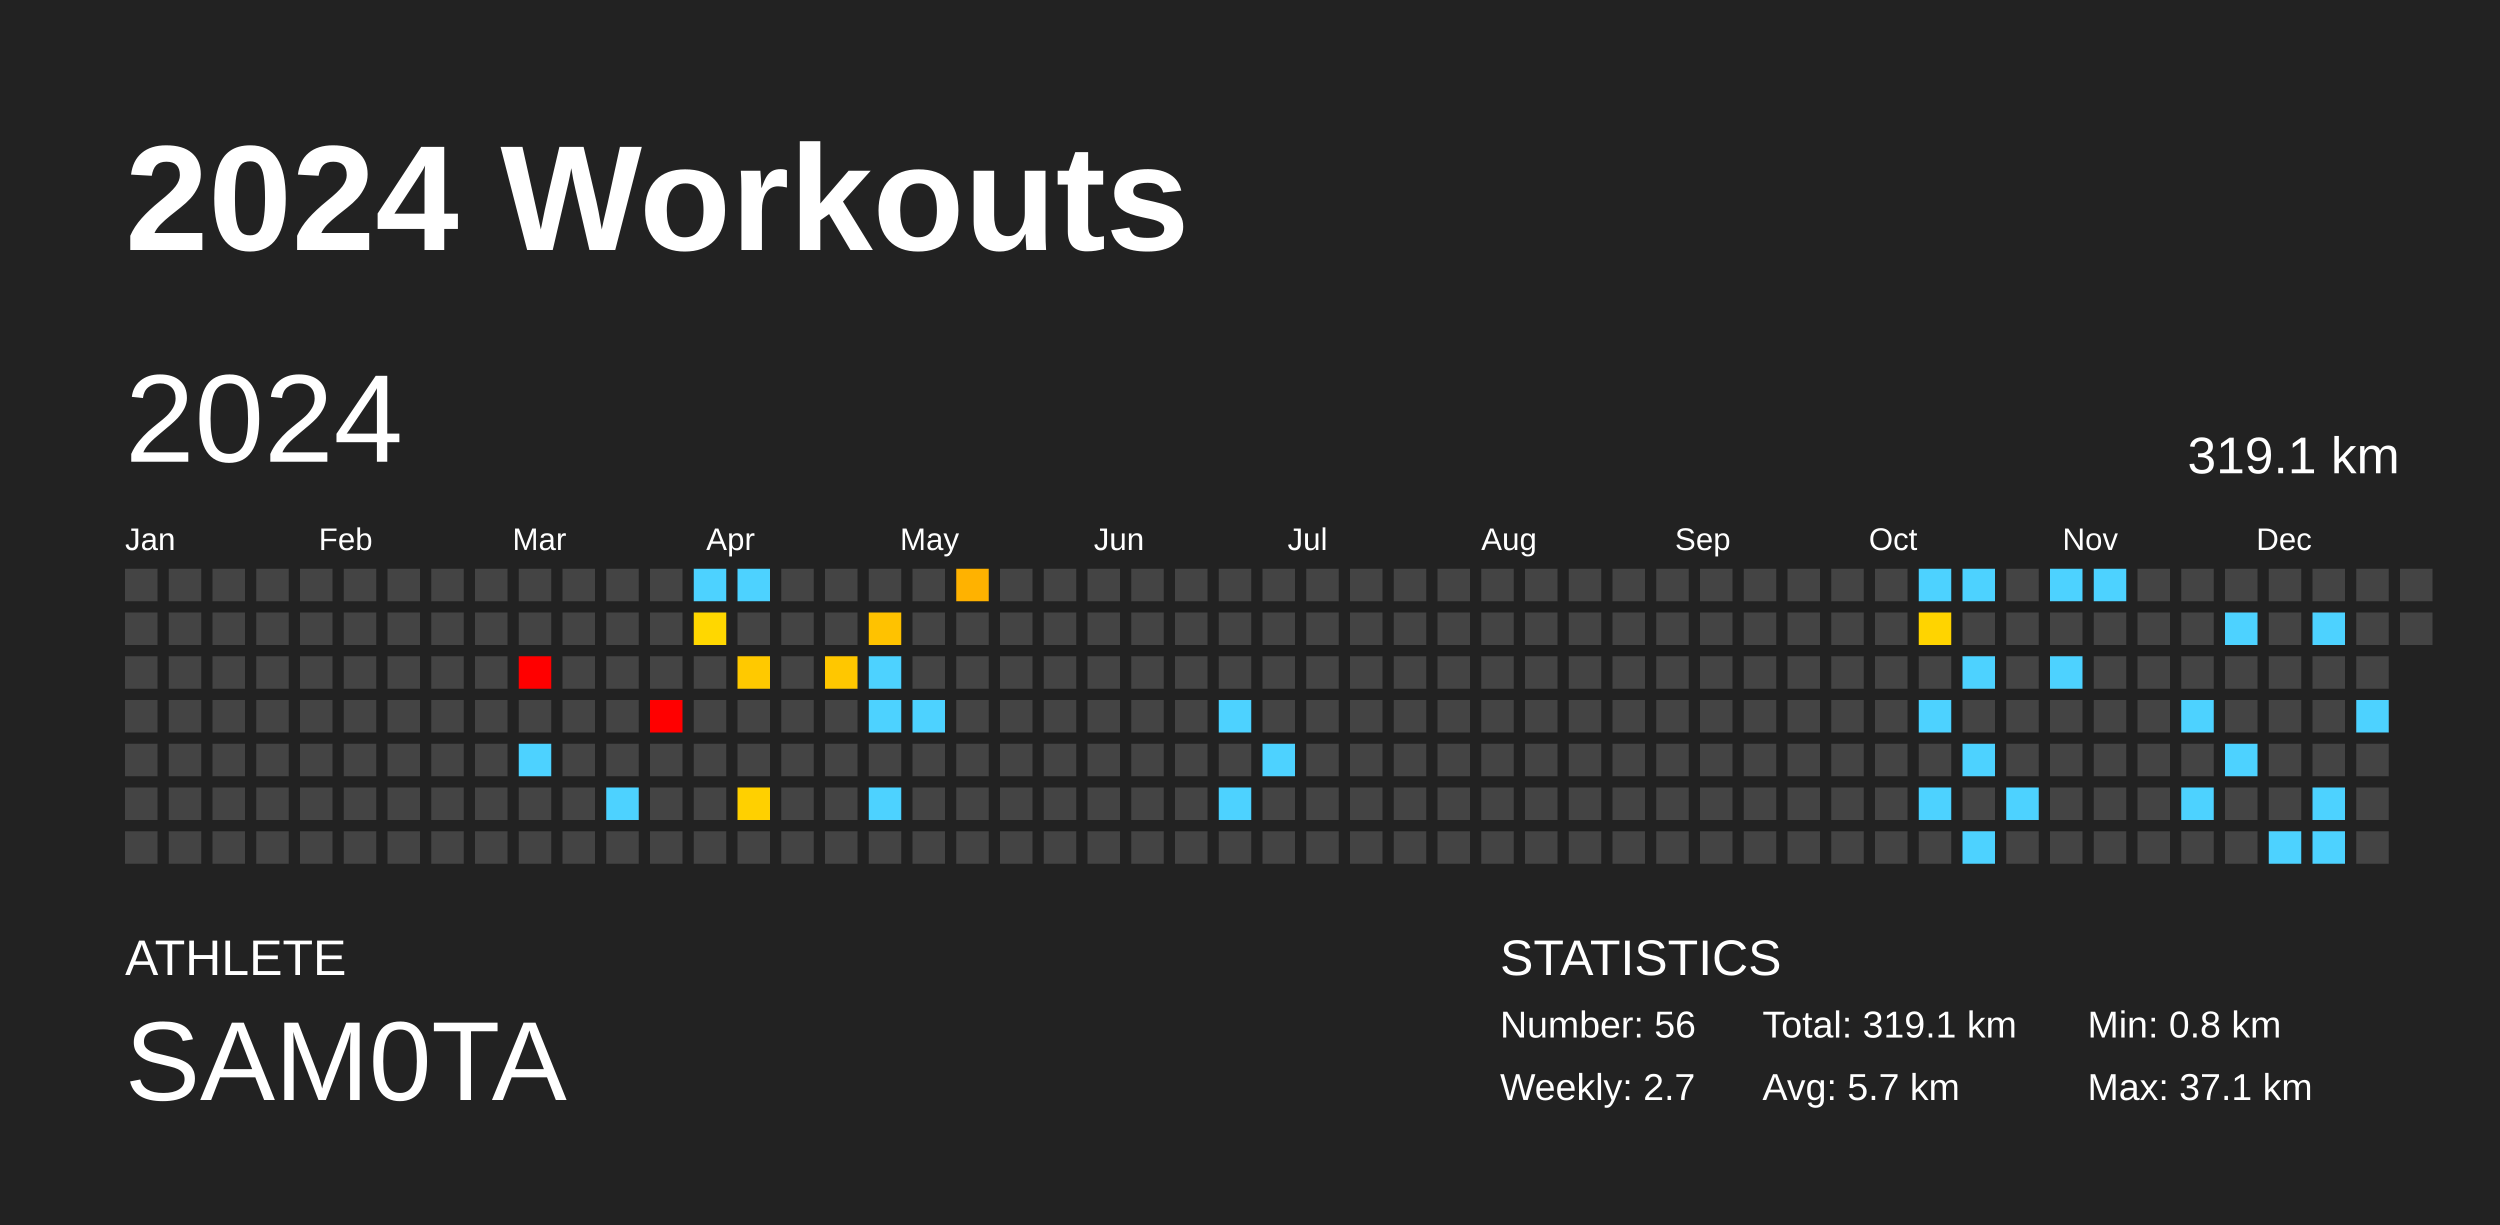
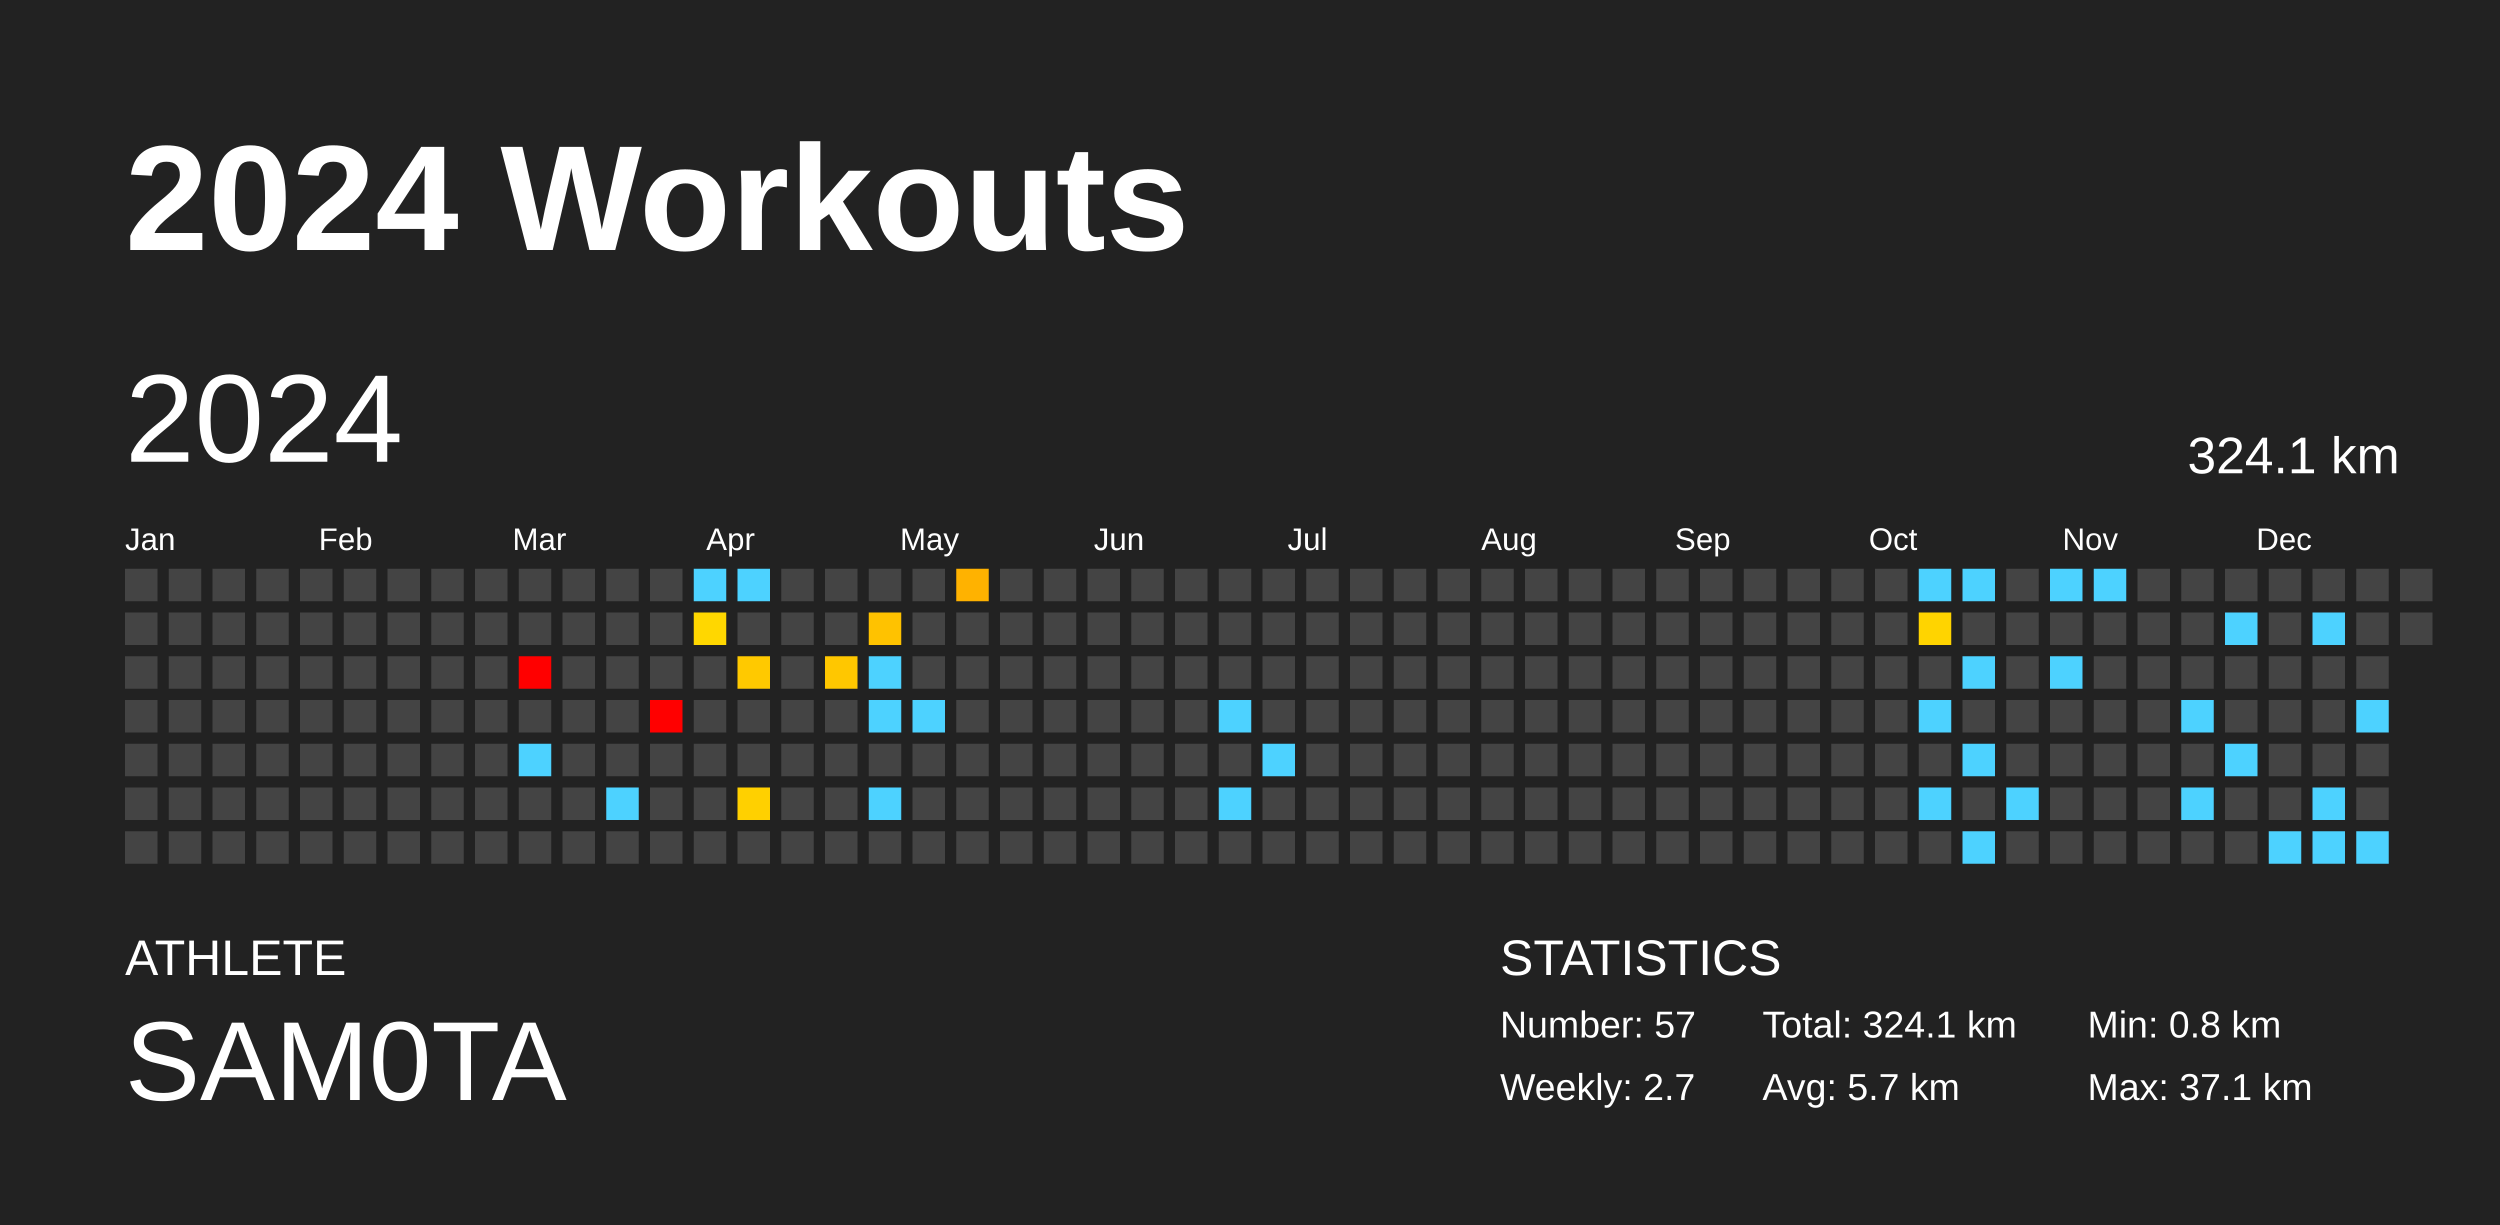
<svg xmlns="http://www.w3.org/2000/svg" baseProfile="full" height="98mm" version="1.1" viewBox="0,0,200,98" width="200mm">
  <defs />
  <rect fill="#222222" height="98" width="200" x="0" y="0" />
  <text fill="#FFFFFF" style="font-size:12px; font-family:Arial; font-weight:bold;" x="10" y="20">2024 Workouts</text>
  <text fill="#FFFFFF" style="font-size:4px; font-family:Arial" x="10" y="78">ATHLETE</text>
  <text fill="#FFFFFF" style="font-size:9px; font-family:Arial" x="10" y="88">SAM0TA</text>
  <text fill="#FFFFFF" style="font-size:4px; font-family:Arial" x="120" y="78">STATISTICS</text>
-   <text fill="#FFFFFF" style="font-size:3px; font-family:Arial" x="120" y="83">Number: 56</text>
+   <text fill="#FFFFFF" style="font-size:3px; font-family:Arial" x="120" y="83">Number: 57</text>
  <text fill="#FFFFFF" style="font-size:3px; font-family:Arial" x="120" y="88">Weekly: 2.7</text>
-   <text fill="#FFFFFF" style="font-size:3px; font-family:Arial" x="141" y="83">Total: 319.1 km</text>
+   <text fill="#FFFFFF" style="font-size:3px; font-family:Arial" x="141" y="83">Total: 324.1 km</text>
  <text fill="#FFFFFF" style="font-size:3px; font-family:Arial" x="141" y="88">Avg: 5.7 km</text>
  <text fill="#FFFFFF" style="font-size:3px; font-family:Arial" x="167" y="83">Min: 0.8 km</text>
  <text fill="#FFFFFF" style="font-size:3px; font-family:Arial" x="167" y="88">Max: 37.1 km</text>
  <text dominant-baseline="hanging" fill="#FFFFFF" style="font-size:10.0px; font-family:Arial;" x="10" y="30">2024</text>
-   <text dominant-baseline="hanging" fill="#FFFFFF" style="font-size:4.125px; font-family:Arial;" x="175" y="35">319.1 km</text>
+   <text dominant-baseline="hanging" fill="#FFFFFF" style="font-size:4.125px; font-family:Arial;" x="175" y="35">324.1 km</text>
  <text fill="#FFFFFF" style="font-size:2.5px; font-family:Arial" x="10.0" y="44">Jan</text>
  <text fill="#FFFFFF" style="font-size:2.5px; font-family:Arial" x="25.5" y="44">Feb</text>
  <text fill="#FFFFFF" style="font-size:2.5px; font-family:Arial" x="41.0" y="44">Mar</text>
  <text fill="#FFFFFF" style="font-size:2.5px; font-family:Arial" x="56.5" y="44">Apr</text>
  <text fill="#FFFFFF" style="font-size:2.5px; font-family:Arial" x="72.0" y="44">May</text>
  <text fill="#FFFFFF" style="font-size:2.5px; font-family:Arial" x="87.5" y="44">Jun</text>
  <text fill="#FFFFFF" style="font-size:2.5px; font-family:Arial" x="103.0" y="44">Jul</text>
  <text fill="#FFFFFF" style="font-size:2.5px; font-family:Arial" x="118.5" y="44">Aug</text>
  <text fill="#FFFFFF" style="font-size:2.5px; font-family:Arial" x="134.0" y="44">Sep</text>
  <text fill="#FFFFFF" style="font-size:2.5px; font-family:Arial" x="149.5" y="44">Oct</text>
  <text fill="#FFFFFF" style="font-size:2.5px; font-family:Arial" x="165.0" y="44">Nov</text>
  <text fill="#FFFFFF" style="font-size:2.5px; font-family:Arial" x="180.5" y="44">Dec</text>
  <rect fill="#444444" height="2.6" width="2.6" x="10.0" y="45.5" />
  <rect fill="#444444" height="2.6" width="2.6" x="10.0" y="49.0" />
  <rect fill="#444444" height="2.6" width="2.6" x="10.0" y="52.5" />
  <rect fill="#444444" height="2.6" width="2.6" x="10.0" y="56.0" />
  <rect fill="#444444" height="2.6" width="2.6" x="10.0" y="59.5" />
  <rect fill="#444444" height="2.6" width="2.6" x="10.0" y="63.0" />
  <rect fill="#444444" height="2.6" width="2.6" x="10.0" y="66.5" />
  <rect fill="#444444" height="2.6" width="2.6" x="13.5" y="45.5" />
  <rect fill="#444444" height="2.6" width="2.6" x="13.5" y="49.0" />
  <rect fill="#444444" height="2.6" width="2.6" x="13.5" y="52.5" />
  <rect fill="#444444" height="2.6" width="2.6" x="13.5" y="56.0" />
  <rect fill="#444444" height="2.6" width="2.6" x="13.5" y="59.5" />
  <rect fill="#444444" height="2.6" width="2.6" x="13.5" y="63.0" />
  <rect fill="#444444" height="2.6" width="2.6" x="13.5" y="66.5" />
  <rect fill="#444444" height="2.6" width="2.6" x="17.0" y="45.5" />
  <rect fill="#444444" height="2.6" width="2.6" x="17.0" y="49.0" />
  <rect fill="#444444" height="2.6" width="2.6" x="17.0" y="52.5" />
  <rect fill="#444444" height="2.6" width="2.6" x="17.0" y="56.0" />
  <rect fill="#444444" height="2.6" width="2.6" x="17.0" y="59.5" />
  <rect fill="#444444" height="2.6" width="2.6" x="17.0" y="63.0" />
  <rect fill="#444444" height="2.6" width="2.6" x="17.0" y="66.5" />
  <rect fill="#444444" height="2.6" width="2.6" x="20.5" y="45.5" />
  <rect fill="#444444" height="2.6" width="2.6" x="20.5" y="49.0" />
  <rect fill="#444444" height="2.6" width="2.6" x="20.5" y="52.5" />
  <rect fill="#444444" height="2.6" width="2.6" x="20.5" y="56.0" />
  <rect fill="#444444" height="2.6" width="2.6" x="20.5" y="59.5" />
  <rect fill="#444444" height="2.6" width="2.6" x="20.5" y="63.0" />
  <rect fill="#444444" height="2.6" width="2.6" x="20.5" y="66.5" />
  <rect fill="#444444" height="2.6" width="2.6" x="24.0" y="45.5" />
  <rect fill="#444444" height="2.6" width="2.6" x="24.0" y="49.0" />
  <rect fill="#444444" height="2.6" width="2.6" x="24.0" y="52.5" />
  <rect fill="#444444" height="2.6" width="2.6" x="24.0" y="56.0" />
  <rect fill="#444444" height="2.6" width="2.6" x="24.0" y="59.5" />
  <rect fill="#444444" height="2.6" width="2.6" x="24.0" y="63.0" />
  <rect fill="#444444" height="2.6" width="2.6" x="24.0" y="66.5" />
  <rect fill="#444444" height="2.6" width="2.6" x="27.5" y="45.5" />
  <rect fill="#444444" height="2.6" width="2.6" x="27.5" y="49.0" />
  <rect fill="#444444" height="2.6" width="2.6" x="27.5" y="52.5" />
  <rect fill="#444444" height="2.6" width="2.6" x="27.5" y="56.0" />
  <rect fill="#444444" height="2.6" width="2.6" x="27.5" y="59.5" />
  <rect fill="#444444" height="2.6" width="2.6" x="27.5" y="63.0" />
  <rect fill="#444444" height="2.6" width="2.6" x="27.5" y="66.5" />
  <rect fill="#444444" height="2.6" width="2.6" x="31.0" y="45.5" />
  <rect fill="#444444" height="2.6" width="2.6" x="31.0" y="49.0" />
  <rect fill="#444444" height="2.6" width="2.6" x="31.0" y="52.5" />
  <rect fill="#444444" height="2.6" width="2.6" x="31.0" y="56.0" />
  <rect fill="#444444" height="2.6" width="2.6" x="31.0" y="59.5" />
  <rect fill="#444444" height="2.6" width="2.6" x="31.0" y="63.0" />
  <rect fill="#444444" height="2.6" width="2.6" x="31.0" y="66.5" />
  <rect fill="#444444" height="2.6" width="2.6" x="34.5" y="45.5" />
  <rect fill="#444444" height="2.6" width="2.6" x="34.5" y="49.0" />
  <rect fill="#444444" height="2.6" width="2.6" x="34.5" y="52.5" />
  <rect fill="#444444" height="2.6" width="2.6" x="34.5" y="56.0" />
  <rect fill="#444444" height="2.6" width="2.6" x="34.5" y="59.5" />
  <rect fill="#444444" height="2.6" width="2.6" x="34.5" y="63.0" />
  <rect fill="#444444" height="2.6" width="2.6" x="34.5" y="66.5" />
  <rect fill="#444444" height="2.6" width="2.6" x="38.0" y="45.5" />
  <rect fill="#444444" height="2.6" width="2.6" x="38.0" y="49.0" />
  <rect fill="#444444" height="2.6" width="2.6" x="38.0" y="52.5" />
  <rect fill="#444444" height="2.6" width="2.6" x="38.0" y="56.0" />
  <rect fill="#444444" height="2.6" width="2.6" x="38.0" y="59.5" />
  <rect fill="#444444" height="2.6" width="2.6" x="38.0" y="63.0" />
  <rect fill="#444444" height="2.6" width="2.6" x="38.0" y="66.5" />
  <rect fill="#444444" height="2.6" width="2.6" x="41.5" y="45.5" />
  <rect fill="#444444" height="2.6" width="2.6" x="41.5" y="49.0" />
  <rect fill="red" height="2.6" width="2.6" x="41.5" y="52.5" />
  <rect fill="#444444" height="2.6" width="2.6" x="41.5" y="56.0" />
  <rect fill="#4dd2ff" height="2.6" width="2.6" x="41.5" y="59.5" />
  <rect fill="#444444" height="2.6" width="2.6" x="41.5" y="63.0" />
  <rect fill="#444444" height="2.6" width="2.6" x="41.5" y="66.5" />
  <rect fill="#444444" height="2.6" width="2.6" x="45.0" y="45.5" />
  <rect fill="#444444" height="2.6" width="2.6" x="45.0" y="49.0" />
  <rect fill="#444444" height="2.6" width="2.6" x="45.0" y="52.5" />
  <rect fill="#444444" height="2.6" width="2.6" x="45.0" y="56.0" />
  <rect fill="#444444" height="2.6" width="2.6" x="45.0" y="59.5" />
  <rect fill="#444444" height="2.6" width="2.6" x="45.0" y="63.0" />
  <rect fill="#444444" height="2.6" width="2.6" x="45.0" y="66.5" />
  <rect fill="#444444" height="2.6" width="2.6" x="48.5" y="45.5" />
  <rect fill="#444444" height="2.6" width="2.6" x="48.5" y="49.0" />
  <rect fill="#444444" height="2.6" width="2.6" x="48.5" y="52.5" />
  <rect fill="#444444" height="2.6" width="2.6" x="48.5" y="56.0" />
  <rect fill="#444444" height="2.6" width="2.6" x="48.5" y="59.5" />
  <rect fill="#4dd2ff" height="2.6" width="2.6" x="48.5" y="63.0" />
  <rect fill="#444444" height="2.6" width="2.6" x="48.5" y="66.5" />
  <rect fill="#444444" height="2.6" width="2.6" x="52.0" y="45.5" />
  <rect fill="#444444" height="2.6" width="2.6" x="52.0" y="49.0" />
  <rect fill="#444444" height="2.6" width="2.6" x="52.0" y="52.5" />
  <rect fill="red" height="2.6" width="2.6" x="52.0" y="56.0" />
  <rect fill="#444444" height="2.6" width="2.6" x="52.0" y="59.5" />
  <rect fill="#444444" height="2.6" width="2.6" x="52.0" y="63.0" />
  <rect fill="#444444" height="2.6" width="2.6" x="52.0" y="66.5" />
  <rect fill="#4dd2ff" height="2.6" width="2.6" x="55.5" y="45.5" />
  <rect fill="#ffd700" height="2.6" width="2.6" x="55.5" y="49.0" />
  <rect fill="#444444" height="2.6" width="2.6" x="55.5" y="52.5" />
  <rect fill="#444444" height="2.6" width="2.6" x="55.5" y="56.0" />
  <rect fill="#444444" height="2.6" width="2.6" x="55.5" y="59.5" />
  <rect fill="#444444" height="2.6" width="2.6" x="55.5" y="63.0" />
  <rect fill="#444444" height="2.6" width="2.6" x="55.5" y="66.5" />
  <rect fill="#4dd2ff" height="2.6" width="2.6" x="59.0" y="45.5" />
  <rect fill="#444444" height="2.6" width="2.6" x="59.0" y="49.0" />
  <rect fill="#ffc900" height="2.6" width="2.6" x="59.0" y="52.5" />
  <rect fill="#444444" height="2.6" width="2.6" x="59.0" y="56.0" />
  <rect fill="#444444" height="2.6" width="2.6" x="59.0" y="59.5" />
  <rect fill="#ffd000" height="2.6" width="2.6" x="59.0" y="63.0" />
  <rect fill="#444444" height="2.6" width="2.6" x="59.0" y="66.5" />
  <rect fill="#444444" height="2.6" width="2.6" x="62.5" y="45.5" />
  <rect fill="#444444" height="2.6" width="2.6" x="62.5" y="49.0" />
  <rect fill="#444444" height="2.6" width="2.6" x="62.5" y="52.5" />
  <rect fill="#444444" height="2.6" width="2.6" x="62.5" y="56.0" />
  <rect fill="#444444" height="2.6" width="2.6" x="62.5" y="59.5" />
  <rect fill="#444444" height="2.6" width="2.6" x="62.5" y="63.0" />
  <rect fill="#444444" height="2.6" width="2.6" x="62.5" y="66.5" />
  <rect fill="#444444" height="2.6" width="2.6" x="66.0" y="45.5" />
  <rect fill="#444444" height="2.6" width="2.6" x="66.0" y="49.0" />
  <rect fill="#ffc700" height="2.6" width="2.6" x="66.0" y="52.5" />
  <rect fill="#444444" height="2.6" width="2.6" x="66.0" y="56.0" />
  <rect fill="#444444" height="2.6" width="2.6" x="66.0" y="59.5" />
  <rect fill="#444444" height="2.6" width="2.6" x="66.0" y="63.0" />
  <rect fill="#444444" height="2.6" width="2.6" x="66.0" y="66.5" />
  <rect fill="#444444" height="2.6" width="2.6" x="69.5" y="45.5" />
  <rect fill="#ffc200" height="2.6" width="2.6" x="69.5" y="49.0" />
  <rect fill="#4dd2ff" height="2.6" width="2.6" x="69.5" y="52.5" />
  <rect fill="#4dd2ff" height="2.6" width="2.6" x="69.5" y="56.0" />
  <rect fill="#444444" height="2.6" width="2.6" x="69.5" y="59.5" />
  <rect fill="#4dd2ff" height="2.6" width="2.6" x="69.5" y="63.0" />
  <rect fill="#444444" height="2.6" width="2.6" x="69.5" y="66.5" />
  <rect fill="#444444" height="2.6" width="2.6" x="73.0" y="45.5" />
  <rect fill="#444444" height="2.6" width="2.6" x="73.0" y="49.0" />
  <rect fill="#444444" height="2.6" width="2.6" x="73.0" y="52.5" />
  <rect fill="#4dd2ff" height="2.6" width="2.6" x="73.0" y="56.0" />
  <rect fill="#444444" height="2.6" width="2.6" x="73.0" y="59.5" />
  <rect fill="#444444" height="2.6" width="2.6" x="73.0" y="63.0" />
  <rect fill="#444444" height="2.6" width="2.6" x="73.0" y="66.5" />
  <rect fill="#ffb200" height="2.6" width="2.6" x="76.5" y="45.5" />
  <rect fill="#444444" height="2.6" width="2.6" x="76.5" y="49.0" />
  <rect fill="#444444" height="2.6" width="2.6" x="76.5" y="52.5" />
  <rect fill="#444444" height="2.6" width="2.6" x="76.5" y="56.0" />
  <rect fill="#444444" height="2.6" width="2.6" x="76.5" y="59.5" />
  <rect fill="#444444" height="2.6" width="2.6" x="76.5" y="63.0" />
  <rect fill="#444444" height="2.6" width="2.6" x="76.5" y="66.5" />
  <rect fill="#444444" height="2.6" width="2.6" x="80.0" y="45.5" />
  <rect fill="#444444" height="2.6" width="2.6" x="80.0" y="49.0" />
  <rect fill="#444444" height="2.6" width="2.6" x="80.0" y="52.5" />
  <rect fill="#444444" height="2.6" width="2.6" x="80.0" y="56.0" />
  <rect fill="#444444" height="2.6" width="2.6" x="80.0" y="59.5" />
  <rect fill="#444444" height="2.6" width="2.6" x="80.0" y="63.0" />
  <rect fill="#444444" height="2.6" width="2.6" x="80.0" y="66.5" />
  <rect fill="#444444" height="2.6" width="2.6" x="83.5" y="45.5" />
  <rect fill="#444444" height="2.6" width="2.6" x="83.5" y="49.0" />
  <rect fill="#444444" height="2.6" width="2.6" x="83.5" y="52.5" />
  <rect fill="#444444" height="2.6" width="2.6" x="83.5" y="56.0" />
  <rect fill="#444444" height="2.6" width="2.6" x="83.5" y="59.5" />
  <rect fill="#444444" height="2.6" width="2.6" x="83.5" y="63.0" />
  <rect fill="#444444" height="2.6" width="2.6" x="83.5" y="66.5" />
  <rect fill="#444444" height="2.6" width="2.6" x="87.0" y="45.5" />
  <rect fill="#444444" height="2.6" width="2.6" x="87.0" y="49.0" />
  <rect fill="#444444" height="2.6" width="2.6" x="87.0" y="52.5" />
  <rect fill="#444444" height="2.6" width="2.6" x="87.0" y="56.0" />
  <rect fill="#444444" height="2.6" width="2.6" x="87.0" y="59.5" />
  <rect fill="#444444" height="2.6" width="2.6" x="87.0" y="63.0" />
  <rect fill="#444444" height="2.6" width="2.6" x="87.0" y="66.5" />
  <rect fill="#444444" height="2.6" width="2.6" x="90.5" y="45.5" />
  <rect fill="#444444" height="2.6" width="2.6" x="90.5" y="49.0" />
  <rect fill="#444444" height="2.6" width="2.6" x="90.5" y="52.5" />
  <rect fill="#444444" height="2.6" width="2.6" x="90.5" y="56.0" />
  <rect fill="#444444" height="2.6" width="2.6" x="90.5" y="59.5" />
  <rect fill="#444444" height="2.6" width="2.6" x="90.5" y="63.0" />
  <rect fill="#444444" height="2.6" width="2.6" x="90.5" y="66.5" />
  <rect fill="#444444" height="2.6" width="2.6" x="94.0" y="45.5" />
  <rect fill="#444444" height="2.6" width="2.6" x="94.0" y="49.0" />
  <rect fill="#444444" height="2.6" width="2.6" x="94.0" y="52.5" />
  <rect fill="#444444" height="2.6" width="2.6" x="94.0" y="56.0" />
  <rect fill="#444444" height="2.6" width="2.6" x="94.0" y="59.5" />
  <rect fill="#444444" height="2.6" width="2.6" x="94.0" y="63.0" />
  <rect fill="#444444" height="2.6" width="2.6" x="94.0" y="66.5" />
  <rect fill="#444444" height="2.6" width="2.6" x="97.5" y="45.5" />
  <rect fill="#444444" height="2.6" width="2.6" x="97.5" y="49.0" />
  <rect fill="#444444" height="2.6" width="2.6" x="97.5" y="52.5" />
  <rect fill="#4dd2ff" height="2.6" width="2.6" x="97.5" y="56.0" />
  <rect fill="#444444" height="2.6" width="2.6" x="97.5" y="59.5" />
  <rect fill="#4dd2ff" height="2.6" width="2.6" x="97.5" y="63.0" />
  <rect fill="#444444" height="2.6" width="2.6" x="97.5" y="66.5" />
  <rect fill="#444444" height="2.6" width="2.6" x="101.0" y="45.5" />
  <rect fill="#444444" height="2.6" width="2.6" x="101.0" y="49.0" />
  <rect fill="#444444" height="2.6" width="2.6" x="101.0" y="52.5" />
  <rect fill="#444444" height="2.6" width="2.6" x="101.0" y="56.0" />
  <rect fill="#4dd2ff" height="2.6" width="2.6" x="101.0" y="59.5" />
  <rect fill="#444444" height="2.6" width="2.6" x="101.0" y="63.0" />
  <rect fill="#444444" height="2.6" width="2.6" x="101.0" y="66.5" />
  <rect fill="#444444" height="2.6" width="2.6" x="104.5" y="45.5" />
  <rect fill="#444444" height="2.6" width="2.6" x="104.5" y="49.0" />
  <rect fill="#444444" height="2.6" width="2.6" x="104.5" y="52.5" />
  <rect fill="#444444" height="2.6" width="2.6" x="104.5" y="56.0" />
  <rect fill="#444444" height="2.6" width="2.6" x="104.5" y="59.5" />
  <rect fill="#444444" height="2.6" width="2.6" x="104.5" y="63.0" />
  <rect fill="#444444" height="2.6" width="2.6" x="104.5" y="66.5" />
  <rect fill="#444444" height="2.6" width="2.6" x="108.0" y="45.5" />
  <rect fill="#444444" height="2.6" width="2.6" x="108.0" y="49.0" />
  <rect fill="#444444" height="2.6" width="2.6" x="108.0" y="52.5" />
  <rect fill="#444444" height="2.6" width="2.6" x="108.0" y="56.0" />
  <rect fill="#444444" height="2.6" width="2.6" x="108.0" y="59.5" />
  <rect fill="#444444" height="2.6" width="2.6" x="108.0" y="63.0" />
  <rect fill="#444444" height="2.6" width="2.6" x="108.0" y="66.5" />
  <rect fill="#444444" height="2.6" width="2.6" x="111.5" y="45.5" />
  <rect fill="#444444" height="2.6" width="2.6" x="111.5" y="49.0" />
  <rect fill="#444444" height="2.6" width="2.6" x="111.5" y="52.5" />
  <rect fill="#444444" height="2.6" width="2.6" x="111.5" y="56.0" />
  <rect fill="#444444" height="2.6" width="2.6" x="111.5" y="59.5" />
  <rect fill="#444444" height="2.6" width="2.6" x="111.5" y="63.0" />
  <rect fill="#444444" height="2.6" width="2.6" x="111.5" y="66.5" />
  <rect fill="#444444" height="2.6" width="2.6" x="115.0" y="45.5" />
  <rect fill="#444444" height="2.6" width="2.6" x="115.0" y="49.0" />
  <rect fill="#444444" height="2.6" width="2.6" x="115.0" y="52.5" />
  <rect fill="#444444" height="2.6" width="2.6" x="115.0" y="56.0" />
  <rect fill="#444444" height="2.6" width="2.6" x="115.0" y="59.5" />
  <rect fill="#444444" height="2.6" width="2.6" x="115.0" y="63.0" />
  <rect fill="#444444" height="2.6" width="2.6" x="115.0" y="66.5" />
  <rect fill="#444444" height="2.6" width="2.6" x="118.5" y="45.5" />
  <rect fill="#444444" height="2.6" width="2.6" x="118.5" y="49.0" />
  <rect fill="#444444" height="2.6" width="2.6" x="118.5" y="52.5" />
  <rect fill="#444444" height="2.6" width="2.6" x="118.5" y="56.0" />
  <rect fill="#444444" height="2.6" width="2.6" x="118.5" y="59.5" />
  <rect fill="#444444" height="2.6" width="2.6" x="118.5" y="63.0" />
  <rect fill="#444444" height="2.6" width="2.6" x="118.5" y="66.5" />
  <rect fill="#444444" height="2.6" width="2.6" x="122.0" y="45.5" />
  <rect fill="#444444" height="2.6" width="2.6" x="122.0" y="49.0" />
  <rect fill="#444444" height="2.6" width="2.6" x="122.0" y="52.5" />
  <rect fill="#444444" height="2.6" width="2.6" x="122.0" y="56.0" />
  <rect fill="#444444" height="2.6" width="2.6" x="122.0" y="59.5" />
  <rect fill="#444444" height="2.6" width="2.6" x="122.0" y="63.0" />
  <rect fill="#444444" height="2.6" width="2.6" x="122.0" y="66.5" />
  <rect fill="#444444" height="2.6" width="2.6" x="125.5" y="45.5" />
  <rect fill="#444444" height="2.6" width="2.6" x="125.5" y="49.0" />
  <rect fill="#444444" height="2.6" width="2.6" x="125.5" y="52.5" />
  <rect fill="#444444" height="2.6" width="2.6" x="125.5" y="56.0" />
  <rect fill="#444444" height="2.6" width="2.6" x="125.5" y="59.5" />
  <rect fill="#444444" height="2.6" width="2.6" x="125.5" y="63.0" />
  <rect fill="#444444" height="2.6" width="2.6" x="125.5" y="66.5" />
  <rect fill="#444444" height="2.6" width="2.6" x="129.0" y="45.5" />
  <rect fill="#444444" height="2.6" width="2.6" x="129.0" y="49.0" />
  <rect fill="#444444" height="2.6" width="2.6" x="129.0" y="52.5" />
  <rect fill="#444444" height="2.6" width="2.6" x="129.0" y="56.0" />
  <rect fill="#444444" height="2.6" width="2.6" x="129.0" y="59.5" />
  <rect fill="#444444" height="2.6" width="2.6" x="129.0" y="63.0" />
  <rect fill="#444444" height="2.6" width="2.6" x="129.0" y="66.5" />
  <rect fill="#444444" height="2.6" width="2.6" x="132.5" y="45.5" />
  <rect fill="#444444" height="2.6" width="2.6" x="132.5" y="49.0" />
  <rect fill="#444444" height="2.6" width="2.6" x="132.5" y="52.5" />
  <rect fill="#444444" height="2.6" width="2.6" x="132.5" y="56.0" />
  <rect fill="#444444" height="2.6" width="2.6" x="132.5" y="59.5" />
  <rect fill="#444444" height="2.6" width="2.6" x="132.5" y="63.0" />
  <rect fill="#444444" height="2.6" width="2.6" x="132.5" y="66.5" />
  <rect fill="#444444" height="2.6" width="2.6" x="136.0" y="45.5" />
  <rect fill="#444444" height="2.6" width="2.6" x="136.0" y="49.0" />
  <rect fill="#444444" height="2.6" width="2.6" x="136.0" y="52.5" />
  <rect fill="#444444" height="2.6" width="2.6" x="136.0" y="56.0" />
  <rect fill="#444444" height="2.6" width="2.6" x="136.0" y="59.5" />
  <rect fill="#444444" height="2.6" width="2.6" x="136.0" y="63.0" />
  <rect fill="#444444" height="2.6" width="2.6" x="136.0" y="66.5" />
  <rect fill="#444444" height="2.6" width="2.6" x="139.5" y="45.5" />
  <rect fill="#444444" height="2.6" width="2.6" x="139.5" y="49.0" />
  <rect fill="#444444" height="2.6" width="2.6" x="139.5" y="52.5" />
  <rect fill="#444444" height="2.6" width="2.6" x="139.5" y="56.0" />
  <rect fill="#444444" height="2.6" width="2.6" x="139.5" y="59.5" />
  <rect fill="#444444" height="2.6" width="2.6" x="139.5" y="63.0" />
  <rect fill="#444444" height="2.6" width="2.6" x="139.5" y="66.5" />
  <rect fill="#444444" height="2.6" width="2.6" x="143.0" y="45.5" />
  <rect fill="#444444" height="2.6" width="2.6" x="143.0" y="49.0" />
  <rect fill="#444444" height="2.6" width="2.6" x="143.0" y="52.5" />
  <rect fill="#444444" height="2.6" width="2.6" x="143.0" y="56.0" />
  <rect fill="#444444" height="2.6" width="2.6" x="143.0" y="59.5" />
  <rect fill="#444444" height="2.6" width="2.6" x="143.0" y="63.0" />
  <rect fill="#444444" height="2.6" width="2.6" x="143.0" y="66.5" />
  <rect fill="#444444" height="2.6" width="2.6" x="146.5" y="45.5" />
  <rect fill="#444444" height="2.6" width="2.6" x="146.5" y="49.0" />
  <rect fill="#444444" height="2.6" width="2.6" x="146.5" y="52.5" />
  <rect fill="#444444" height="2.6" width="2.6" x="146.5" y="56.0" />
  <rect fill="#444444" height="2.6" width="2.6" x="146.5" y="59.5" />
  <rect fill="#444444" height="2.6" width="2.6" x="146.5" y="63.0" />
  <rect fill="#444444" height="2.6" width="2.6" x="146.5" y="66.5" />
  <rect fill="#444444" height="2.6" width="2.6" x="150.0" y="45.5" />
  <rect fill="#444444" height="2.6" width="2.6" x="150.0" y="49.0" />
  <rect fill="#444444" height="2.6" width="2.6" x="150.0" y="52.5" />
  <rect fill="#444444" height="2.6" width="2.6" x="150.0" y="56.0" />
  <rect fill="#444444" height="2.6" width="2.6" x="150.0" y="59.5" />
  <rect fill="#444444" height="2.6" width="2.6" x="150.0" y="63.0" />
  <rect fill="#444444" height="2.6" width="2.6" x="150.0" y="66.5" />
  <rect fill="#4dd2ff" height="2.6" width="2.6" x="153.5" y="45.5" />
  <rect fill="#ffd400" height="2.6" width="2.6" x="153.5" y="49.0" />
  <rect fill="#444444" height="2.6" width="2.6" x="153.5" y="52.5" />
  <rect fill="#4dd2ff" height="2.6" width="2.6" x="153.5" y="56.0" />
  <rect fill="#444444" height="2.6" width="2.6" x="153.5" y="59.5" />
  <rect fill="#4dd2ff" height="2.6" width="2.6" x="153.5" y="63.0" />
  <rect fill="#444444" height="2.6" width="2.6" x="153.5" y="66.5" />
  <rect fill="#4dd2ff" height="2.6" width="2.6" x="157.0" y="45.5" />
  <rect fill="#444444" height="2.6" width="2.6" x="157.0" y="49.0" />
  <rect fill="#4dd2ff" height="2.6" width="2.6" x="157.0" y="52.5" />
  <rect fill="#444444" height="2.6" width="2.6" x="157.0" y="56.0" />
  <rect fill="#4dd2ff" height="2.6" width="2.6" x="157.0" y="59.5" />
  <rect fill="#444444" height="2.6" width="2.6" x="157.0" y="63.0" />
  <rect fill="#4dd2ff" height="2.6" width="2.6" x="157.0" y="66.5" />
  <rect fill="#444444" height="2.6" width="2.6" x="160.5" y="45.5" />
  <rect fill="#444444" height="2.6" width="2.6" x="160.5" y="49.0" />
  <rect fill="#444444" height="2.6" width="2.6" x="160.5" y="52.5" />
  <rect fill="#444444" height="2.6" width="2.6" x="160.5" y="56.0" />
  <rect fill="#444444" height="2.6" width="2.6" x="160.5" y="59.5" />
  <rect fill="#4dd2ff" height="2.6" width="2.6" x="160.5" y="63.0" />
  <rect fill="#444444" height="2.6" width="2.6" x="160.5" y="66.5" />
  <rect fill="#4dd2ff" height="2.6" width="2.6" x="164.0" y="45.5" />
  <rect fill="#444444" height="2.6" width="2.6" x="164.0" y="49.0" />
  <rect fill="#4dd2ff" height="2.6" width="2.6" x="164.0" y="52.5" />
  <rect fill="#444444" height="2.6" width="2.6" x="164.0" y="56.0" />
  <rect fill="#444444" height="2.6" width="2.6" x="164.0" y="59.5" />
  <rect fill="#444444" height="2.6" width="2.6" x="164.0" y="63.0" />
  <rect fill="#444444" height="2.6" width="2.6" x="164.0" y="66.5" />
  <rect fill="#4dd2ff" height="2.6" width="2.6" x="167.5" y="45.5" />
  <rect fill="#444444" height="2.6" width="2.6" x="167.5" y="49.0" />
  <rect fill="#444444" height="2.6" width="2.6" x="167.5" y="52.5" />
  <rect fill="#444444" height="2.6" width="2.6" x="167.5" y="56.0" />
  <rect fill="#444444" height="2.6" width="2.6" x="167.5" y="59.5" />
  <rect fill="#444444" height="2.6" width="2.6" x="167.5" y="63.0" />
  <rect fill="#444444" height="2.6" width="2.6" x="167.5" y="66.5" />
  <rect fill="#444444" height="2.6" width="2.6" x="171.0" y="45.5" />
  <rect fill="#444444" height="2.6" width="2.6" x="171.0" y="49.0" />
  <rect fill="#444444" height="2.6" width="2.6" x="171.0" y="52.5" />
  <rect fill="#444444" height="2.6" width="2.6" x="171.0" y="56.0" />
  <rect fill="#444444" height="2.6" width="2.6" x="171.0" y="59.5" />
  <rect fill="#444444" height="2.6" width="2.6" x="171.0" y="63.0" />
  <rect fill="#444444" height="2.6" width="2.6" x="171.0" y="66.5" />
  <rect fill="#444444" height="2.6" width="2.6" x="174.5" y="45.5" />
  <rect fill="#444444" height="2.6" width="2.6" x="174.5" y="49.0" />
  <rect fill="#444444" height="2.6" width="2.6" x="174.5" y="52.5" />
  <rect fill="#4dd2ff" height="2.6" width="2.6" x="174.5" y="56.0" />
  <rect fill="#444444" height="2.6" width="2.6" x="174.5" y="59.5" />
  <rect fill="#4dd2ff" height="2.6" width="2.6" x="174.5" y="63.0" />
  <rect fill="#444444" height="2.6" width="2.6" x="174.5" y="66.5" />
  <rect fill="#444444" height="2.6" width="2.6" x="178.0" y="45.5" />
  <rect fill="#4dd2ff" height="2.6" width="2.6" x="178.0" y="49.0" />
  <rect fill="#444444" height="2.6" width="2.6" x="178.0" y="52.5" />
  <rect fill="#444444" height="2.6" width="2.6" x="178.0" y="56.0" />
  <rect fill="#4dd2ff" height="2.6" width="2.6" x="178.0" y="59.5" />
  <rect fill="#444444" height="2.6" width="2.6" x="178.0" y="63.0" />
  <rect fill="#444444" height="2.6" width="2.6" x="178.0" y="66.5" />
  <rect fill="#444444" height="2.6" width="2.6" x="181.5" y="45.5" />
  <rect fill="#444444" height="2.6" width="2.6" x="181.5" y="49.0" />
  <rect fill="#444444" height="2.6" width="2.6" x="181.5" y="52.5" />
  <rect fill="#444444" height="2.6" width="2.6" x="181.5" y="56.0" />
  <rect fill="#444444" height="2.6" width="2.6" x="181.5" y="59.5" />
  <rect fill="#444444" height="2.6" width="2.6" x="181.5" y="63.0" />
  <rect fill="#4dd2ff" height="2.6" width="2.6" x="181.5" y="66.5" />
  <rect fill="#444444" height="2.6" width="2.6" x="185.0" y="45.5" />
  <rect fill="#4dd2ff" height="2.6" width="2.6" x="185.0" y="49.0" />
  <rect fill="#444444" height="2.6" width="2.6" x="185.0" y="52.5" />
  <rect fill="#444444" height="2.6" width="2.6" x="185.0" y="56.0" />
  <rect fill="#444444" height="2.6" width="2.6" x="185.0" y="59.5" />
  <rect fill="#4dd2ff" height="2.6" width="2.6" x="185.0" y="63.0" />
  <rect fill="#4dd2ff" height="2.6" width="2.6" x="185.0" y="66.5" />
  <rect fill="#444444" height="2.6" width="2.6" x="188.5" y="45.5" />
  <rect fill="#444444" height="2.6" width="2.6" x="188.5" y="49.0" />
  <rect fill="#444444" height="2.6" width="2.6" x="188.5" y="52.5" />
  <rect fill="#4dd2ff" height="2.6" width="2.6" x="188.5" y="56.0" />
  <rect fill="#444444" height="2.6" width="2.6" x="188.5" y="59.5" />
  <rect fill="#444444" height="2.6" width="2.6" x="188.5" y="63.0" />
-   <rect fill="#444444" height="2.6" width="2.6" x="188.5" y="66.5" />
+   <rect fill="#4dd2ff" height="2.6" width="2.6" x="188.5" y="66.5" />
  <rect fill="#444444" height="2.6" width="2.6" x="192.0" y="45.5" />
  <rect fill="#444444" height="2.6" width="2.6" x="192.0" y="49.0" />
</svg>
